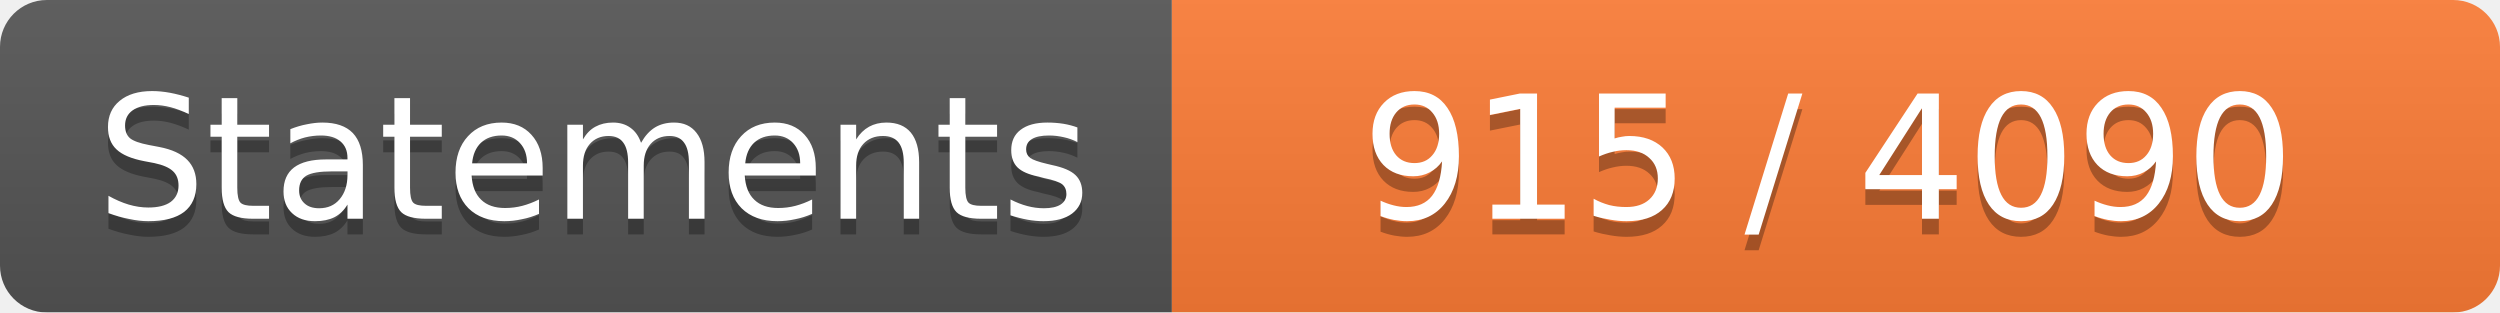
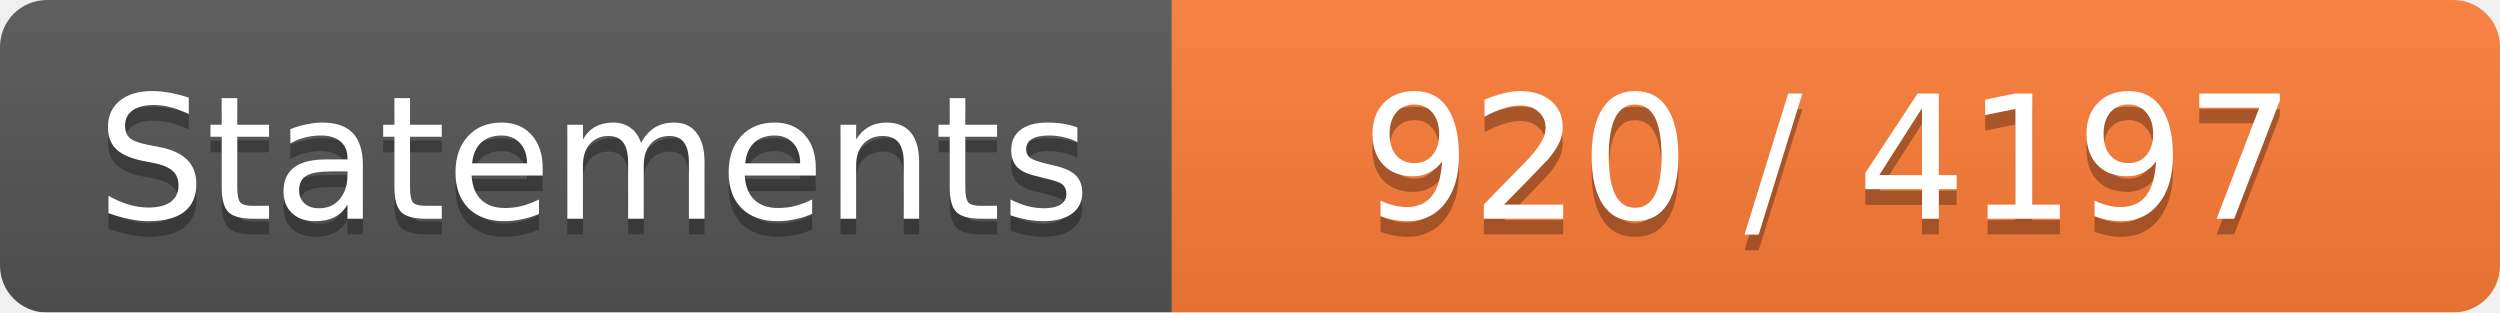
<svg xmlns="http://www.w3.org/2000/svg" width="160" height="20">
  <linearGradient id="b" x2="0" y2="100%">
    <stop offset="0" stop-color="#bbb" stop-opacity=".1" />
    <stop offset="1" stop-opacity=".1" />
  </linearGradient>
  <mask id="a">
    <rect width="160" height="20" rx="3" fill="#fff" />
  </mask>
  <g mask="url(#a)">
    <path fill="#555" d="M0 0h75v20H0z" />
    <path fill="#FE7D37" d="M75 0h160v20H75z" />
    <path fill="url(#b)" d="M0 0h160v20H0z" />
  </g>
  <g fill="#fff" text-anchor="middle" font-family="DejaVu Sans,Verdana,Geneva,sans-serif" font-size="11">
    <text x="38" y="15" fill="#010101" fill-opacity=".3">Statements</text>
    <text x="38" y="14">Statements</text>
-     <text x="117" y="15" fill="#010101" fill-opacity=".3">915 / 4090</text>
-     <text x="117" y="14">915 / 4090</text>
+     <text x="117" y="15" fill="#010101" fill-opacity=".3">920 / 4197</text>
+     <text x="117" y="14">920 / 4197</text>
  </g>
</svg>
